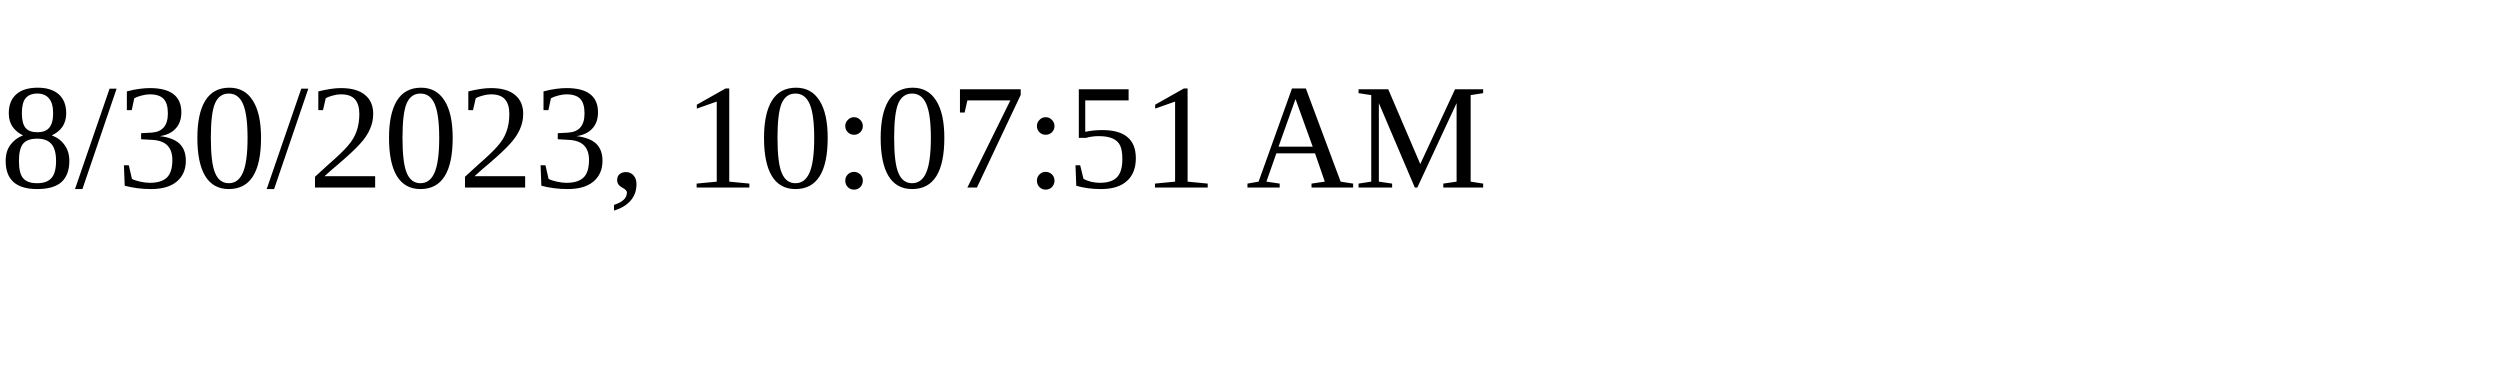
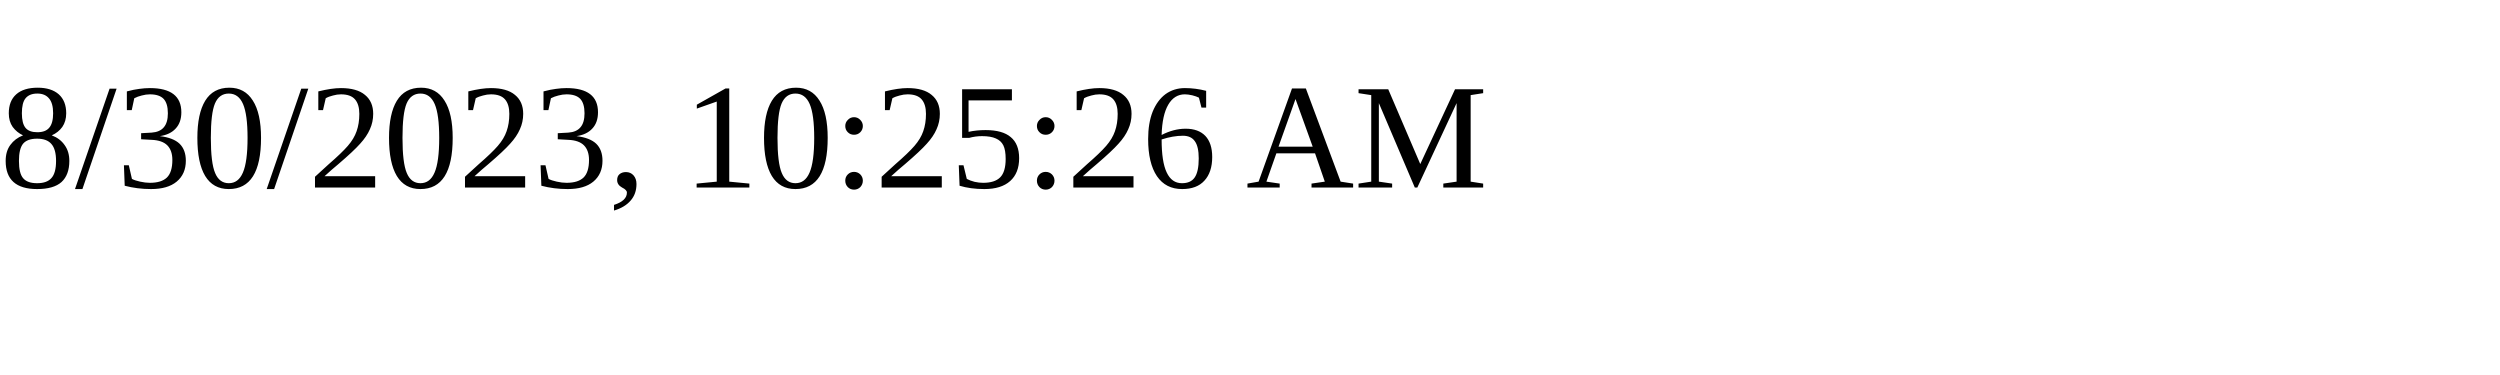
<svg xmlns="http://www.w3.org/2000/svg" height="30" width="200">
-   <text x="0" y="15">8/30/2023, 10:07:51 AM</text>
+   <text x="0" y="15">8/30/2023, 10:25:26 AM</text>
</svg>
